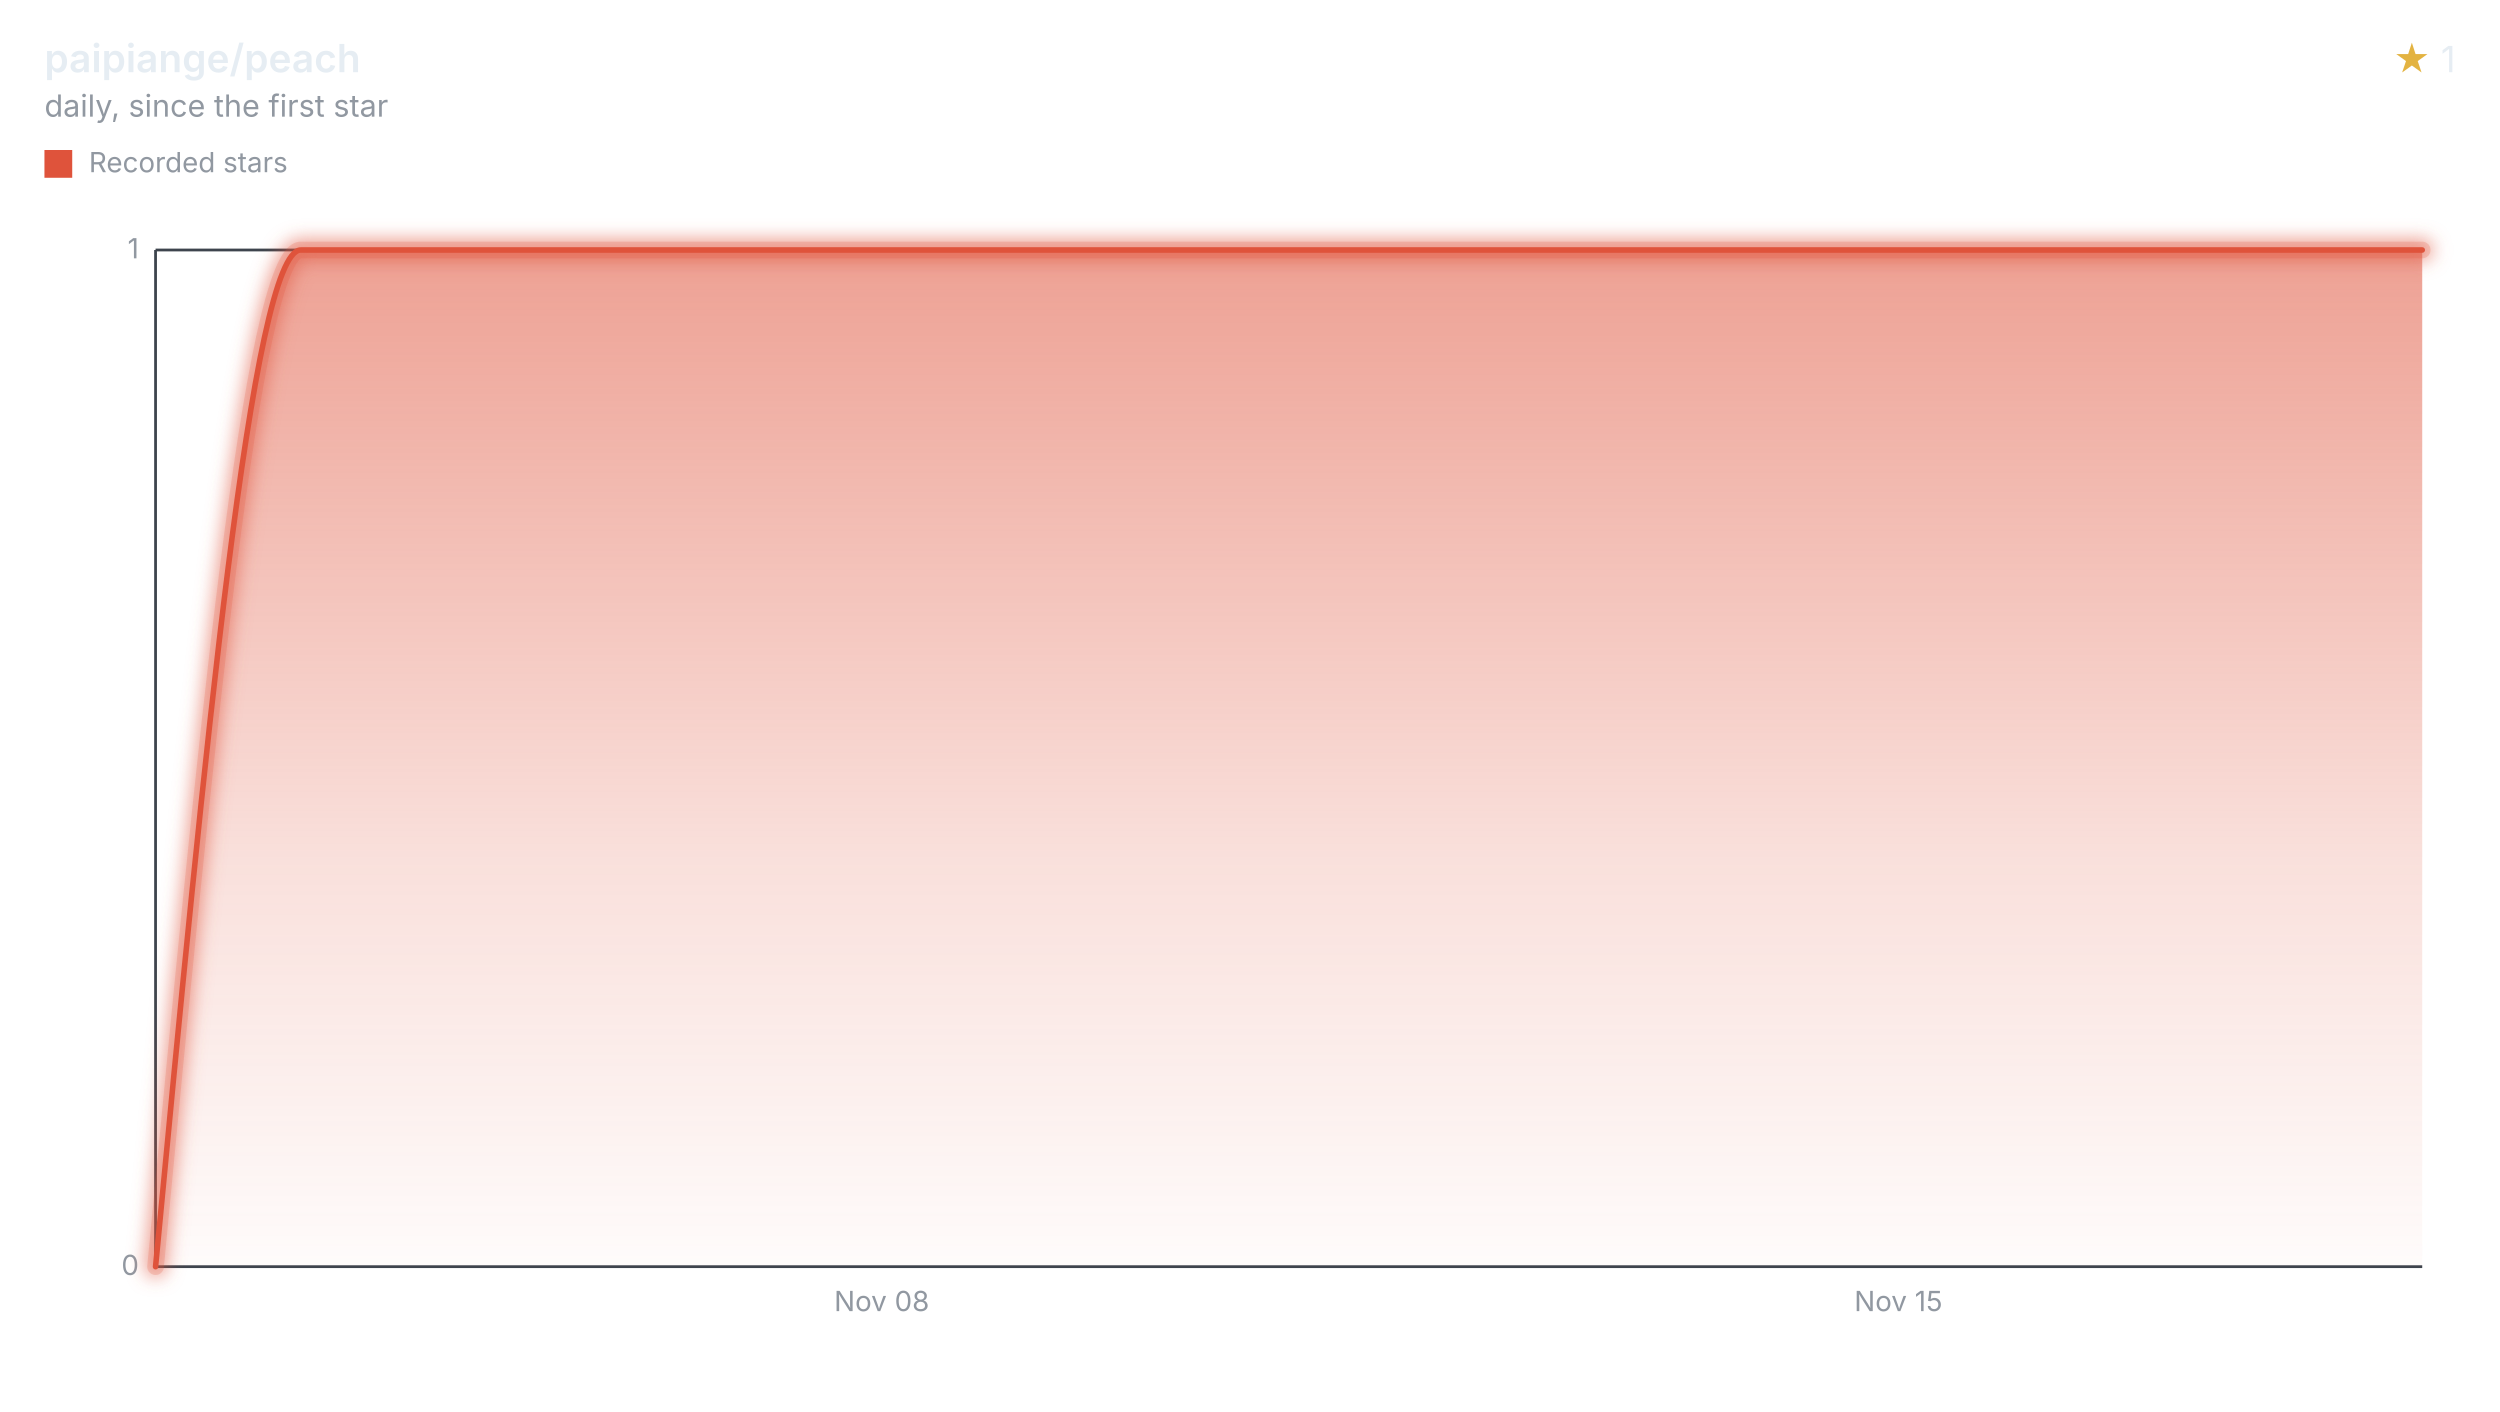
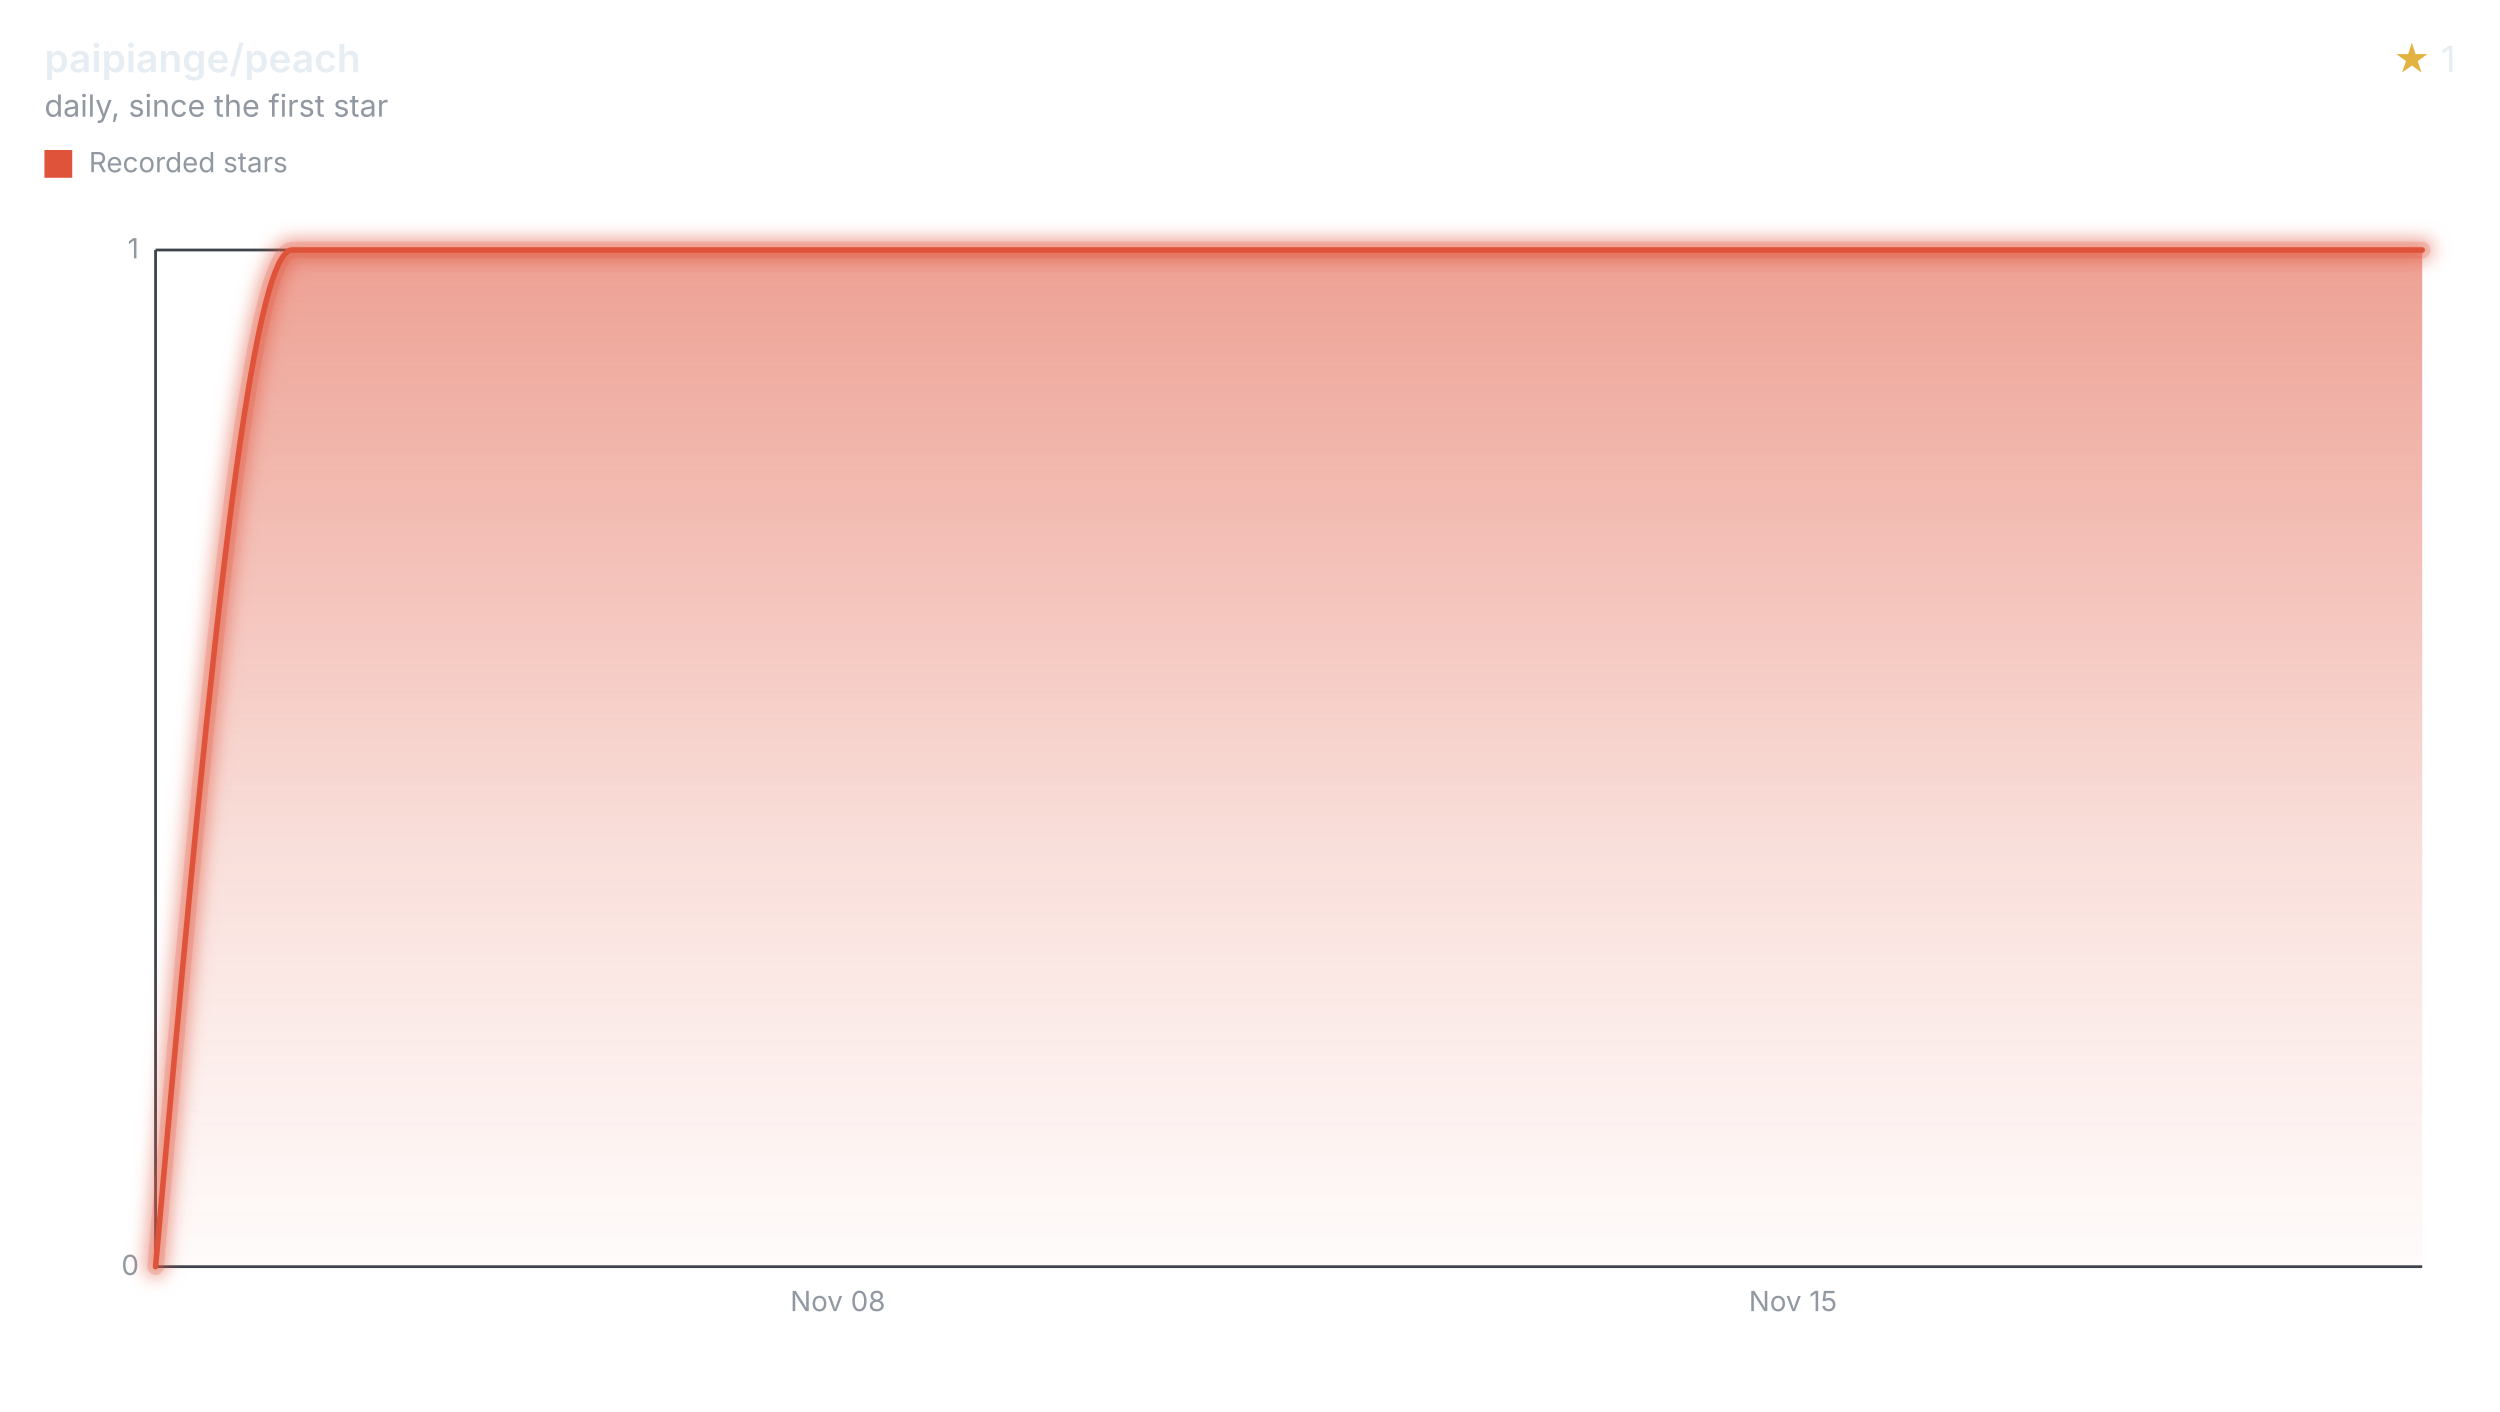
<svg xmlns="http://www.w3.org/2000/svg" width="900" height="508" viewBox="0 0 900 508" role="img" aria-labelledby="title desc">
  <style>svg{font-family:-apple-system,BlinkMacSystemFont,"Segoe UI",sans-serif;}.text{fill:#e6edf3;}.muted{fill:#9198a1;}.accent{fill:#e3b341;}.axis{stroke:#3d444d;}.ink{fill:none;stroke:#df533b;}.stop{stop-color:#df533b;}</style>
  <defs>
    <filter id="halo" filterUnits="userSpaceOnUse" x="44" y="78" width="840" height="390">
      <feGaussianBlur stdDeviation="3" />
    </filter>
    <linearGradient id="stream" x1="0" y1="0" x2="0" y2="1">
      <stop offset="0" class="stop" stop-opacity="0.55" />
      <stop offset="0.6" class="stop" stop-opacity="0.18" />
      <stop offset="1" class="stop" stop-opacity="0.02" />
    </linearGradient>
  </defs>
  <text x="16" y="26" class="text" font-size="14" font-weight="600">paipiange/peach</text>
  <text x="16" y="42" class="muted" font-size="11">daily, since the first star</text>
  <text x="884" y="26" class="text" font-size="13" text-anchor="end">
    <tspan class="accent">★</tspan> 1</text>
  <rect x="16" y="54" width="10" height="10" fill="#df533b" />
  <text x="32" y="62" class="muted" font-size="10">Recorded stars</text>
  <line x1="56" x2="872" y1="456.00" y2="456.00" class="axis" />
  <text x="50" y="459.00" class="muted" font-size="10" text-anchor="end">0</text>
  <line x1="56" x2="872" y1="90.00" y2="90.00" class="axis" />
  <text x="50" y="93.00" class="muted" font-size="10" text-anchor="end">1</text>
  <line x1="56" x2="56" y1="90" y2="456" class="axis" />
-   <text x="317.42" y="472" class="muted" font-size="10" text-anchor="middle">Nov 08</text>
-   <text x="683.42" y="472" class="muted" font-size="10" text-anchor="middle">Nov 15</text>
-   <path d="M56.00,456.00C73.43,273.00,90.86,90.00,108.28,90.00C125.71,90.00,143.14,90.00,160.57,90.00C178.00,90.00,195.43,90.00,212.85,90.00C230.28,90.00,247.71,90.00,265.14,90.00C282.57,90.00,300.00,90.00,317.42,90.00C334.85,90.00,352.28,90.00,369.71,90.00C387.14,90.00,404.57,90.00,421.99,90.00C439.42,90.00,456.85,90.00,474.28,90.00C491.71,90.00,509.14,90.00,526.56,90.00C543.99,90.00,561.42,90.00,578.85,90.00C596.28,90.00,613.71,90.00,631.13,90.00C648.56,90.00,665.99,90.00,683.42,90.00C700.85,90.00,718.27,90.00,735.70,90.00C753.13,90.00,770.56,90.00,787.99,90.00C805.42,90.00,822.84,90.00,840.27,90.00C850.85,90.00,861.42,90.00,872.00,90.00L872.00,456L56.00,456Z" fill="url(#stream)" />
+   <text x="301.61" y="472" class="muted" font-size="10" text-anchor="middle">Nov 08</text>
+   <text x="645.46" y="472" class="muted" font-size="10" text-anchor="middle">Nov 15</text>
+   <path d="M56.00,456.00C72.37,273.00,88.75,90.00,105.12,90.00C121.50,90.00,137.87,90.00,154.24,90.00C170.62,90.00,186.99,90.00,203.36,90.00C219.74,90.00,236.11,90.00,252.49,90.00C268.86,90.00,285.23,90.00,301.61,90.00C317.98,90.00,334.36,90.00,350.73,90.00C367.10,90.00,383.48,90.00,399.85,90.00C416.22,90.00,432.60,90.00,448.97,90.00C465.35,90.00,481.72,90.00,498.09,90.00C514.47,90.00,530.84,90.00,547.22,90.00C563.59,90.00,579.96,90.00,596.34,90.00C612.71,90.00,629.08,90.00,645.46,90.00C661.83,90.00,678.21,90.00,694.58,90.00C710.95,90.00,727.33,90.00,743.70,90.00C760.07,90.00,776.45,90.00,792.82,90.00C809.20,90.00,825.57,90.00,841.94,90.00C851.96,90.00,861.98,90.00,872.00,90.00L872.00,456L56.00,456Z" fill="url(#stream)" />
  <g filter="url(#halo)" opacity="0.55">
-     <path d="M56.00,456.00C73.43,273.00,90.86,90.00,108.28,90.00C125.71,90.00,143.14,90.00,160.57,90.00C178.00,90.00,195.43,90.00,212.85,90.00C230.28,90.00,247.71,90.00,265.14,90.00C282.57,90.00,300.00,90.00,317.42,90.00C334.85,90.00,352.28,90.00,369.71,90.00C387.14,90.00,404.57,90.00,421.99,90.00C439.42,90.00,456.85,90.00,474.28,90.00C491.71,90.00,509.14,90.00,526.56,90.00C543.99,90.00,561.42,90.00,578.85,90.00C596.28,90.00,613.71,90.00,631.13,90.00C648.56,90.00,665.99,90.00,683.42,90.00C700.85,90.00,718.27,90.00,735.70,90.00C753.13,90.00,770.56,90.00,787.99,90.00C805.42,90.00,822.84,90.00,840.27,90.00C850.85,90.00,861.42,90.00,872.00,90.00" class="ink" stroke-linecap="round" stroke-linejoin="round" stroke-width="8" />
+     <path d="M56.00,456.00C72.37,273.00,88.75,90.00,105.12,90.00C121.50,90.00,137.87,90.00,154.24,90.00C170.62,90.00,186.99,90.00,203.36,90.00C219.74,90.00,236.11,90.00,252.49,90.00C268.86,90.00,285.23,90.00,301.61,90.00C317.98,90.00,334.36,90.00,350.73,90.00C367.10,90.00,383.48,90.00,399.85,90.00C416.22,90.00,432.60,90.00,448.97,90.00C465.35,90.00,481.72,90.00,498.09,90.00C514.47,90.00,530.84,90.00,547.22,90.00C563.59,90.00,579.96,90.00,596.34,90.00C612.71,90.00,629.08,90.00,645.46,90.00C661.83,90.00,678.21,90.00,694.58,90.00C710.95,90.00,727.33,90.00,743.70,90.00C760.07,90.00,776.45,90.00,792.82,90.00C809.20,90.00,825.57,90.00,841.94,90.00C851.96,90.00,861.98,90.00,872.00,90.00" class="ink" stroke-linecap="round" stroke-linejoin="round" stroke-width="8" />
  </g>
  <g opacity="0.2">
-     <path d="M56.00,456.00C73.43,273.00,90.86,90.00,108.28,90.00C125.71,90.00,143.14,90.00,160.57,90.00C178.00,90.00,195.43,90.00,212.85,90.00C230.28,90.00,247.71,90.00,265.14,90.00C282.57,90.00,300.00,90.00,317.42,90.00C334.85,90.00,352.28,90.00,369.71,90.00C387.14,90.00,404.57,90.00,421.99,90.00C439.42,90.00,456.85,90.00,474.28,90.00C491.71,90.00,509.14,90.00,526.56,90.00C543.99,90.00,561.42,90.00,578.85,90.00C596.28,90.00,613.71,90.00,631.13,90.00C648.56,90.00,665.99,90.00,683.42,90.00C700.85,90.00,718.27,90.00,735.70,90.00C753.13,90.00,770.56,90.00,787.99,90.00C805.42,90.00,822.84,90.00,840.27,90.00C850.85,90.00,861.42,90.00,872.00,90.00" class="ink" stroke-linecap="round" stroke-linejoin="round" stroke-width="6" />
+     <path d="M56.00,456.00C72.37,273.00,88.75,90.00,105.12,90.00C121.50,90.00,137.87,90.00,154.24,90.00C170.62,90.00,186.99,90.00,203.36,90.00C219.74,90.00,236.11,90.00,252.49,90.00C268.86,90.00,285.23,90.00,301.61,90.00C317.98,90.00,334.36,90.00,350.73,90.00C367.10,90.00,383.48,90.00,399.85,90.00C416.22,90.00,432.60,90.00,448.97,90.00C465.35,90.00,481.72,90.00,498.09,90.00C514.47,90.00,530.84,90.00,547.22,90.00C563.59,90.00,579.96,90.00,596.34,90.00C612.71,90.00,629.08,90.00,645.46,90.00C661.83,90.00,678.21,90.00,694.58,90.00C710.95,90.00,727.33,90.00,743.70,90.00C760.07,90.00,776.45,90.00,792.82,90.00C809.20,90.00,825.57,90.00,841.94,90.00C851.96,90.00,861.98,90.00,872.00,90.00" class="ink" stroke-linecap="round" stroke-linejoin="round" stroke-width="6" />
  </g>
-   <path d="M56.00,456.00C73.43,273.00,90.86,90.00,108.28,90.00C125.71,90.00,143.14,90.00,160.57,90.00C178.00,90.00,195.43,90.00,212.85,90.00C230.28,90.00,247.71,90.00,265.14,90.00C282.57,90.00,300.00,90.00,317.42,90.00C334.85,90.00,352.28,90.00,369.71,90.00C387.14,90.00,404.57,90.00,421.99,90.00C439.42,90.00,456.85,90.00,474.28,90.00C491.71,90.00,509.14,90.00,526.56,90.00C543.99,90.00,561.42,90.00,578.85,90.00C596.28,90.00,613.71,90.00,631.13,90.00C648.56,90.00,665.99,90.00,683.42,90.00C700.85,90.00,718.27,90.00,735.70,90.00C753.13,90.00,770.56,90.00,787.99,90.00C805.42,90.00,822.84,90.00,840.27,90.00C850.85,90.00,861.42,90.00,872.00,90.00" class="ink" stroke-linecap="round" stroke-linejoin="round" stroke-width="2" />
+   <path d="M56.00,456.00C72.37,273.00,88.75,90.00,105.12,90.00C121.50,90.00,137.87,90.00,154.24,90.00C170.62,90.00,186.99,90.00,203.36,90.00C219.74,90.00,236.11,90.00,252.49,90.00C268.86,90.00,285.23,90.00,301.61,90.00C317.98,90.00,334.36,90.00,350.73,90.00C367.10,90.00,383.48,90.00,399.85,90.00C416.22,90.00,432.60,90.00,448.97,90.00C465.35,90.00,481.72,90.00,498.09,90.00C514.47,90.00,530.84,90.00,547.22,90.00C563.59,90.00,579.96,90.00,596.34,90.00C612.71,90.00,629.08,90.00,645.46,90.00C661.83,90.00,678.21,90.00,694.58,90.00C710.95,90.00,727.33,90.00,743.70,90.00C760.07,90.00,776.45,90.00,792.82,90.00C809.20,90.00,825.57,90.00,841.94,90.00C851.96,90.00,861.98,90.00,872.00,90.00" class="ink" stroke-linecap="round" stroke-linejoin="round" stroke-width="2" />
</svg>
